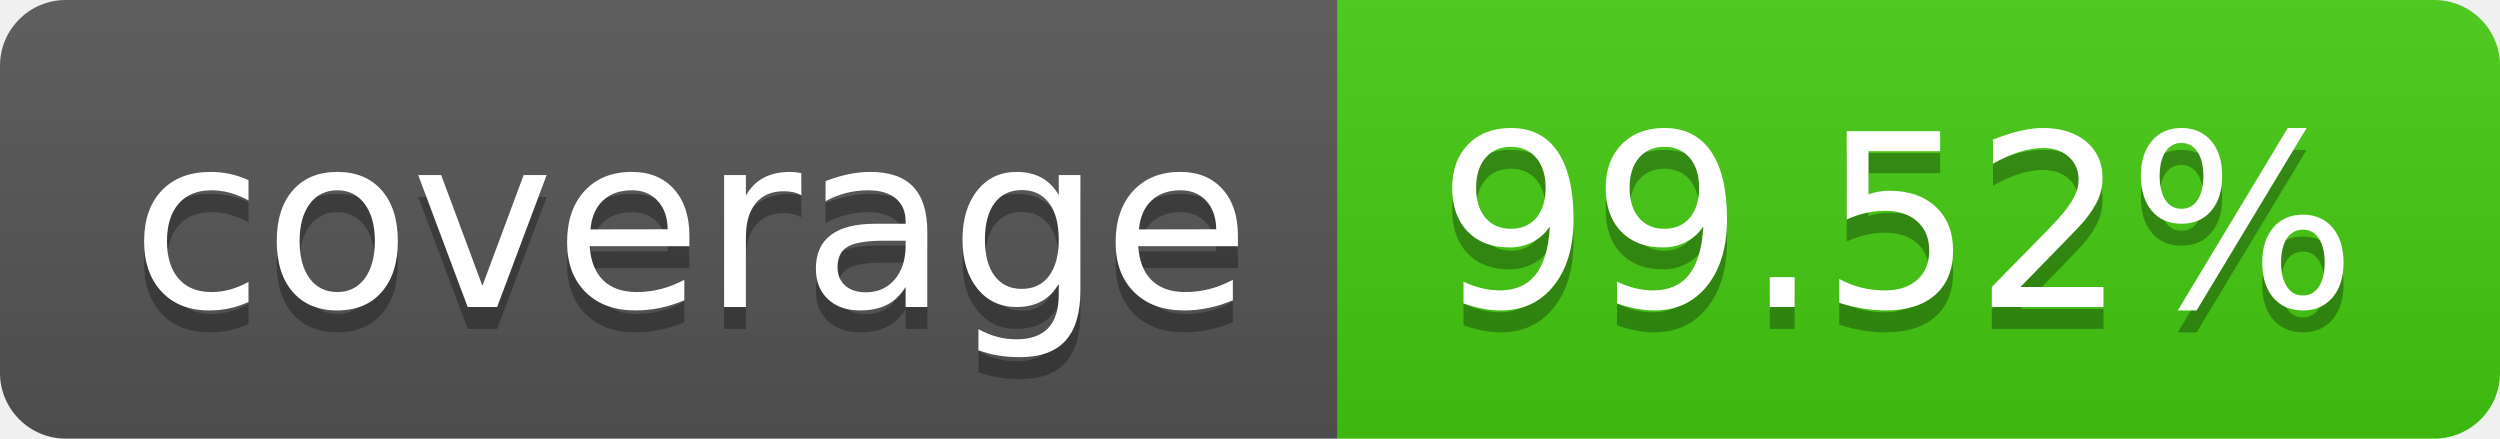
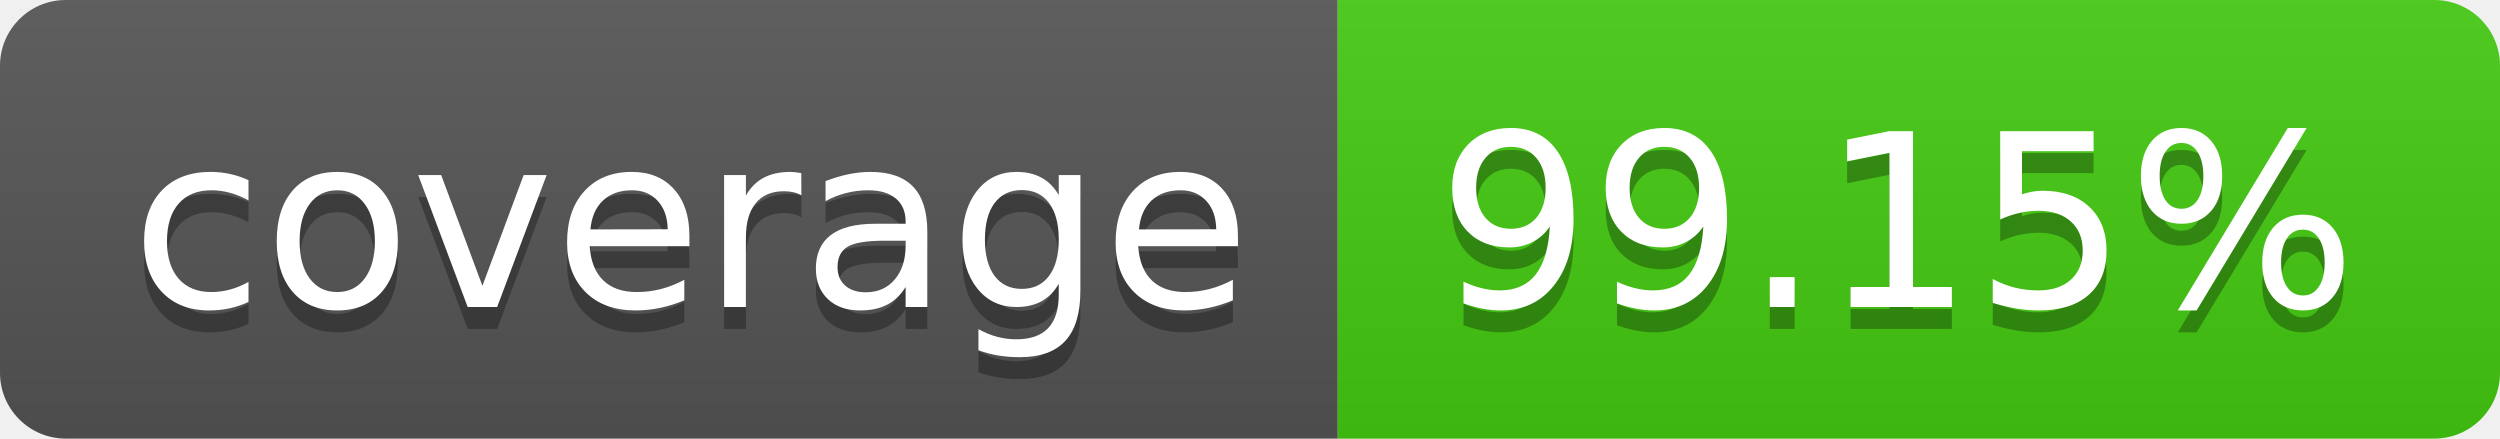
- <svg xmlns="http://www.w3.org/2000/svg" width="114" height="20" role="img" aria-label="coverage: 99.52%">
+ <svg xmlns="http://www.w3.org/2000/svg" width="114" height="20" role="img" aria-label="coverage: 99.15%">
  <linearGradient id="s" x2="0" y2="100%">
    <stop offset="0" stop-color="#bbb" stop-opacity=".1" />
    <stop offset="1" stop-opacity=".1" />
  </linearGradient>
  <clipPath id="r">
    <rect width="114" height="20" rx="3" fill="#fff" />
  </clipPath>
  <g clip-path="url(#r)">
    <rect width="61" height="20" fill="#555" />
    <rect x="61" width="53" height="20" fill="#4c1" />
    <rect width="114" height="20" fill="url(#s)" />
  </g>
  <g fill="#fff" text-anchor="middle" font-family="Verdana,Geneva,DejaVu Sans,sans-serif" text-rendering="geometricPrecision" font-size="110">
    <text aria-hidden="true" x="315" y="150" fill="#010101" fill-opacity=".3" transform="scale(.1)" textLength="510">coverage</text>
    <text x="315" y="140" transform="scale(.1)" fill="#fff" textLength="510">coverage</text>
-     <text aria-hidden="true" x="865" y="150" fill="#010101" fill-opacity=".3" transform="scale(.1)" textLength="430">99.52%</text>
-     <text x="865" y="140" transform="scale(.1)" fill="#fff" textLength="430">99.52%</text>
+     <text aria-hidden="true" x="865" y="150" fill="#010101" fill-opacity=".3" transform="scale(.1)" textLength="430">99.15%</text>
+     <text x="865" y="140" transform="scale(.1)" fill="#fff" textLength="430">99.15%</text>
  </g>
</svg>
